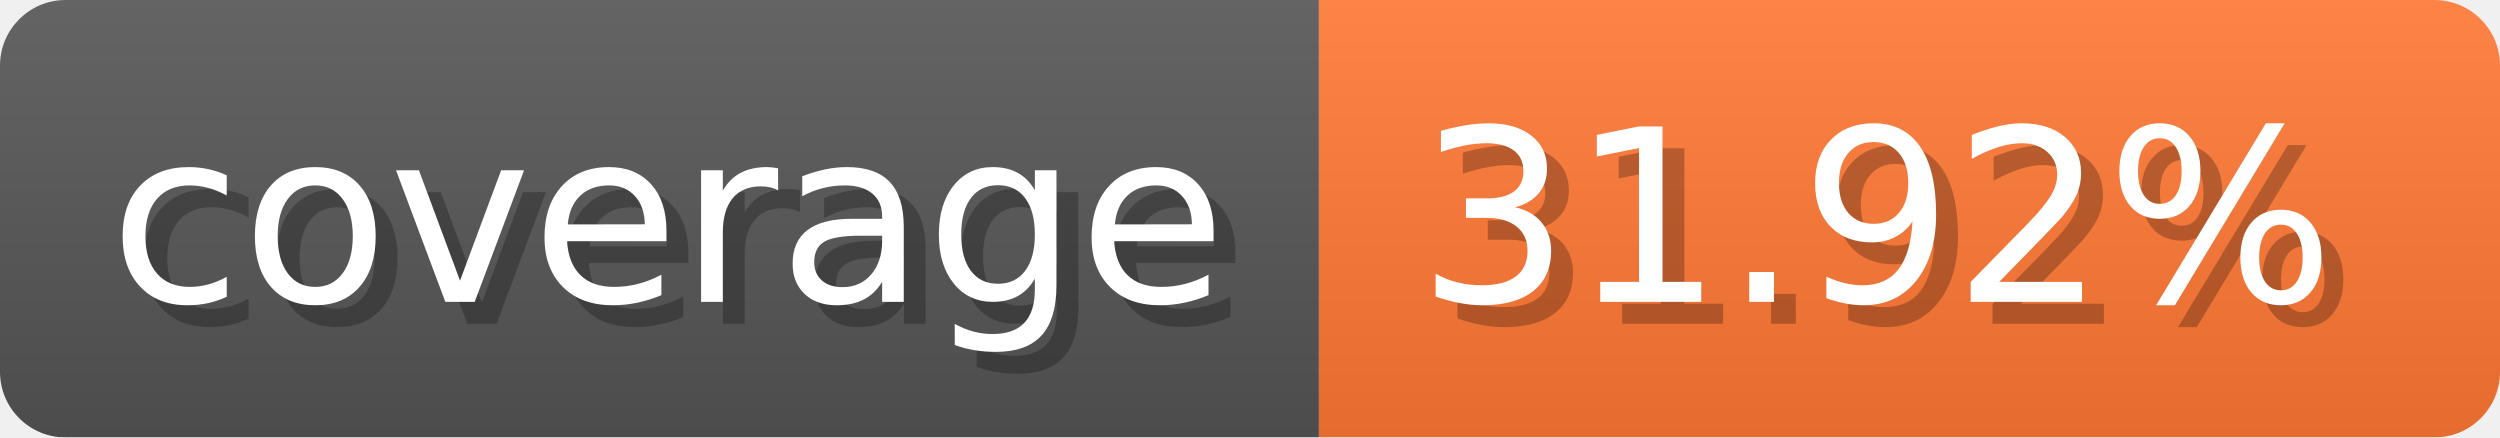
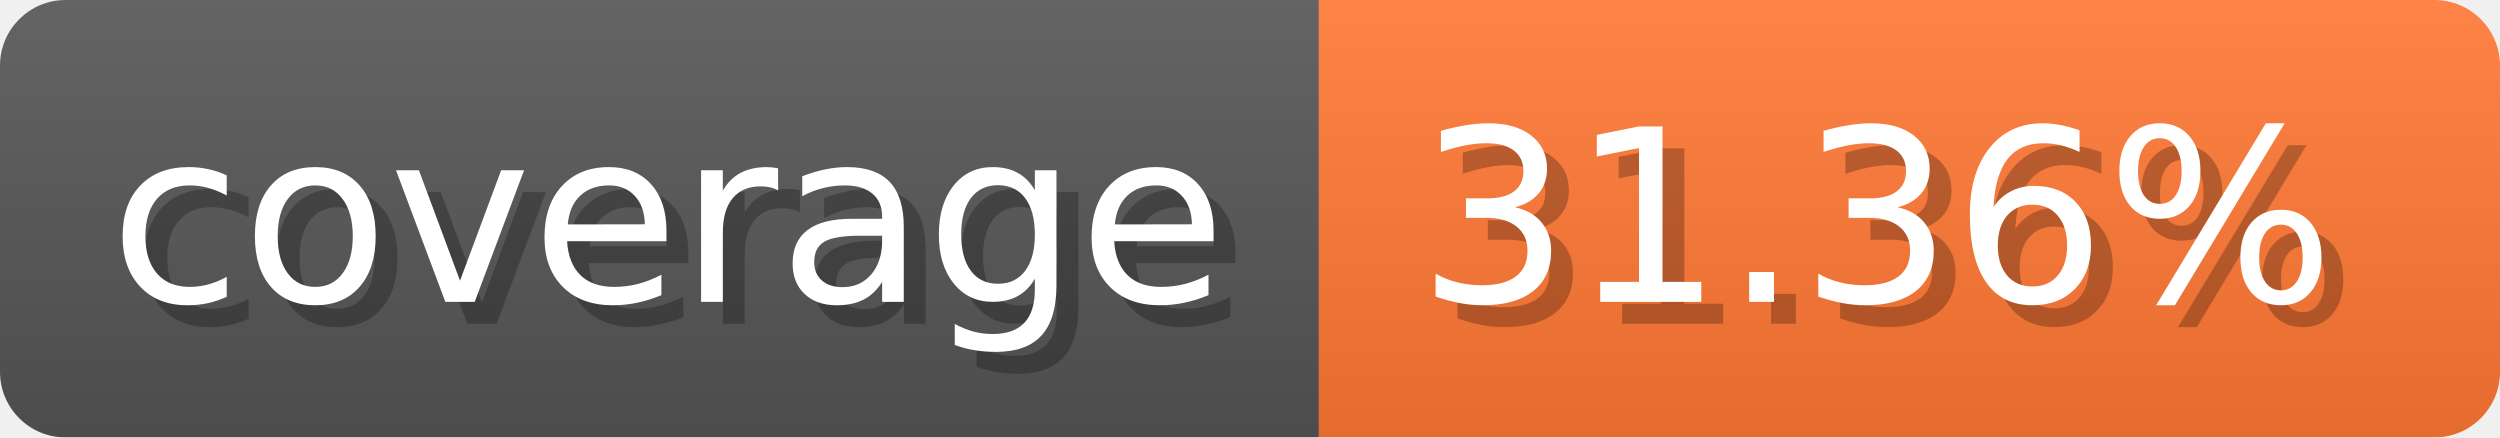
- <svg xmlns="http://www.w3.org/2000/svg" width="114.3" height="20" viewBox="0 0 1143 200" role="img" aria-label="coverage: 31.92%">
-   <linearGradient id="vHgks" x2="0" y2="100%">
+ <svg xmlns="http://www.w3.org/2000/svg" width="114.3" height="20" viewBox="0 0 1143 200" role="img" aria-label="coverage: 31.36%">
+   <linearGradient id="FHLSD" x2="0" y2="100%">
    <stop offset="0" stop-opacity=".1" stop-color="#EEE" />
    <stop offset="1" stop-opacity=".1" />
  </linearGradient>
-   <mask id="dncrj">
+   <mask id="SnGKS">
    <rect width="1143" height="200" rx="30" fill="#FFF" />
  </mask>
-   <g mask="url(#dncrj)">
+   <g mask="url(#SnGKS)">
    <rect width="603" height="200" fill="#555" />
    <rect width="540" height="200" fill="#F73" x="603" />
-     <rect width="1143" height="200" fill="url(#vHgks)" />
+     <rect width="1143" height="200" fill="url(#FHLSD)" />
  </g>
  <g aria-hidden="true" fill="#fff" text-anchor="start" font-family="Verdana,DejaVu Sans,sans-serif" font-size="110">
    <text x="60" y="148" textLength="503" fill="#000" opacity="0.25">coverage</text>
    <text x="50" y="138" textLength="503">coverage</text>
-     <text x="658" y="148" textLength="440" fill="#000" opacity="0.25">31.92%</text>
-     <text x="648" y="138" textLength="440">31.92%</text>
+     <text x="658" y="148" textLength="440" fill="#000" opacity="0.25">31.36%</text>
+     <text x="648" y="138" textLength="440">31.36%</text>
  </g>
</svg>
